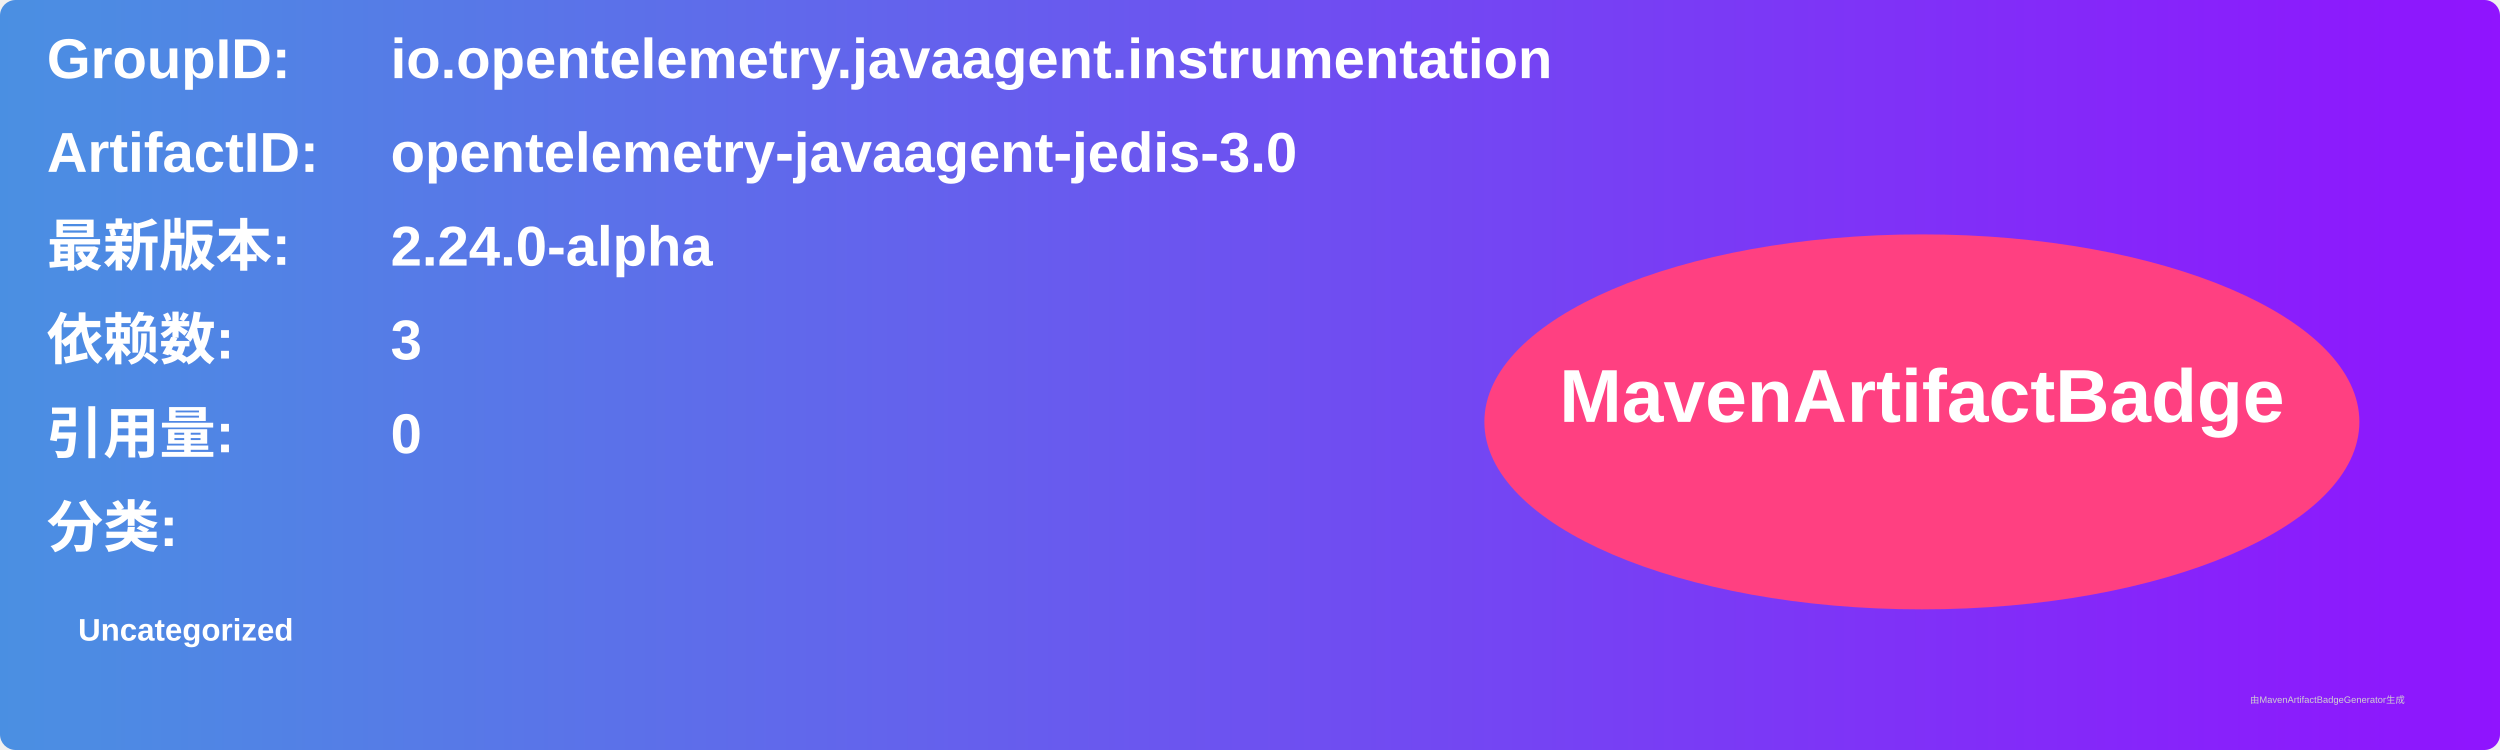
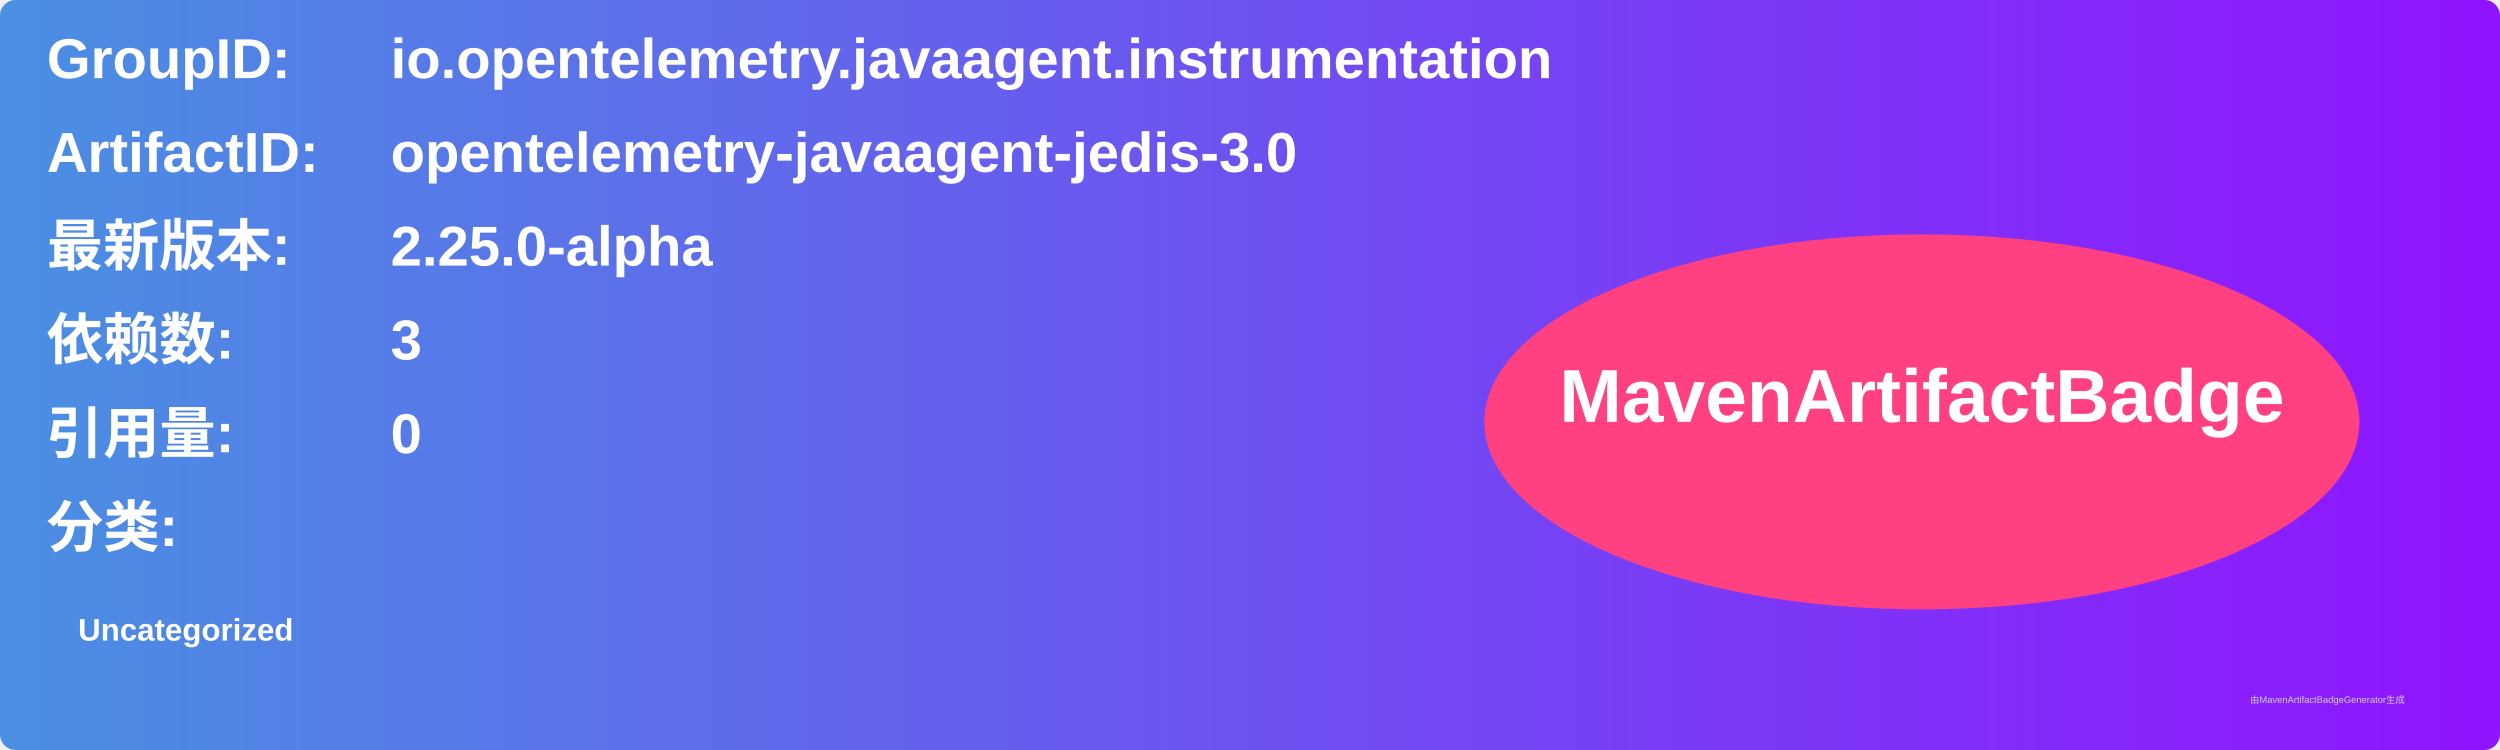
<svg xmlns="http://www.w3.org/2000/svg" width="800" height="240" viewBox="0 0 800 240">
  <linearGradient id="grad" x1="0%" y1="0%" x2="100%" y2="0%">
    <stop offset="0%" stop-color="#4a90e2" />
    <stop offset="100%" stop-color="#9013fe" />
  </linearGradient>
  <rect width="100%" height="100%" rx="5" ry="5" fill="url(#grad)" />
  <g transform="translate(15, 15)">
    <text x="0" y="10" font-family="Arial" font-size="18" fill="white" font-weight="bold" width="260">GroupID:</text>
    <text x="110" y="10" font-family="Arial" font-size="18" fill="white" font-weight="bold" width="460">io.opentelemetry.javaagent.instrumentation</text>
    <text x="0" y="40" font-family="Arial" font-size="18" fill="white" font-weight="bold" width="260">ArtifactID:</text>
    <text x="110" y="40" font-family="Arial" font-size="18" fill="white" font-weight="bold" width="460">opentelemetry-javaagent-jedis-3.0</text>
    <text x="0" y="70" font-family="Arial" font-size="18" fill="white" font-weight="bold">最新版本:</text>
    <text x="110" y="70" font-family="Arial" font-size="18" fill="white" font-weight="bold">
-       <tspan font-weight="bold">2.24.0-alpha</tspan>
+       <tspan font-weight="bold">2.25.0-alpha</tspan>
    </text>
    <text x="0" y="100" font-family="Arial" font-size="18" fill="white" font-weight="bold">依赖数: </text>
    <text x="110" y="100" font-family="Arial" font-size="18" fill="white">
      <tspan font-weight="bold">3</tspan>
    </text>
    <text x="0" y="130" font-family="Arial" font-size="18" fill="white" font-weight="bold">引用量: </text>
    <text x="110" y="130" font-family="Arial" font-size="18" fill="white">
      <tspan font-weight="bold">0</tspan>
    </text>
    <text x="0" y="160" font-family="Arial" font-size="18" fill="white" font-weight="bold">分类:</text>
    <text x="10" y="190" font-family="Arial" font-size="10" fill="white">
      <tspan font-weight="bold">Uncategorized</tspan>
    </text>
    <ellipse cx="600" cy="120" rx="140" ry="60" fill="#ff4081" />
    <text x="600" y="120" text-anchor="middle" font-family="Arial" font-size="24" fill="white" font-weight="bold">MavenArtifactBadge</text>
  </g>
  <text x="720" y="225" font-family="Arial" font-size="3" fill="#d0d0d0">由MavenArtifactBadgeGenerator生成</text>
</svg>
